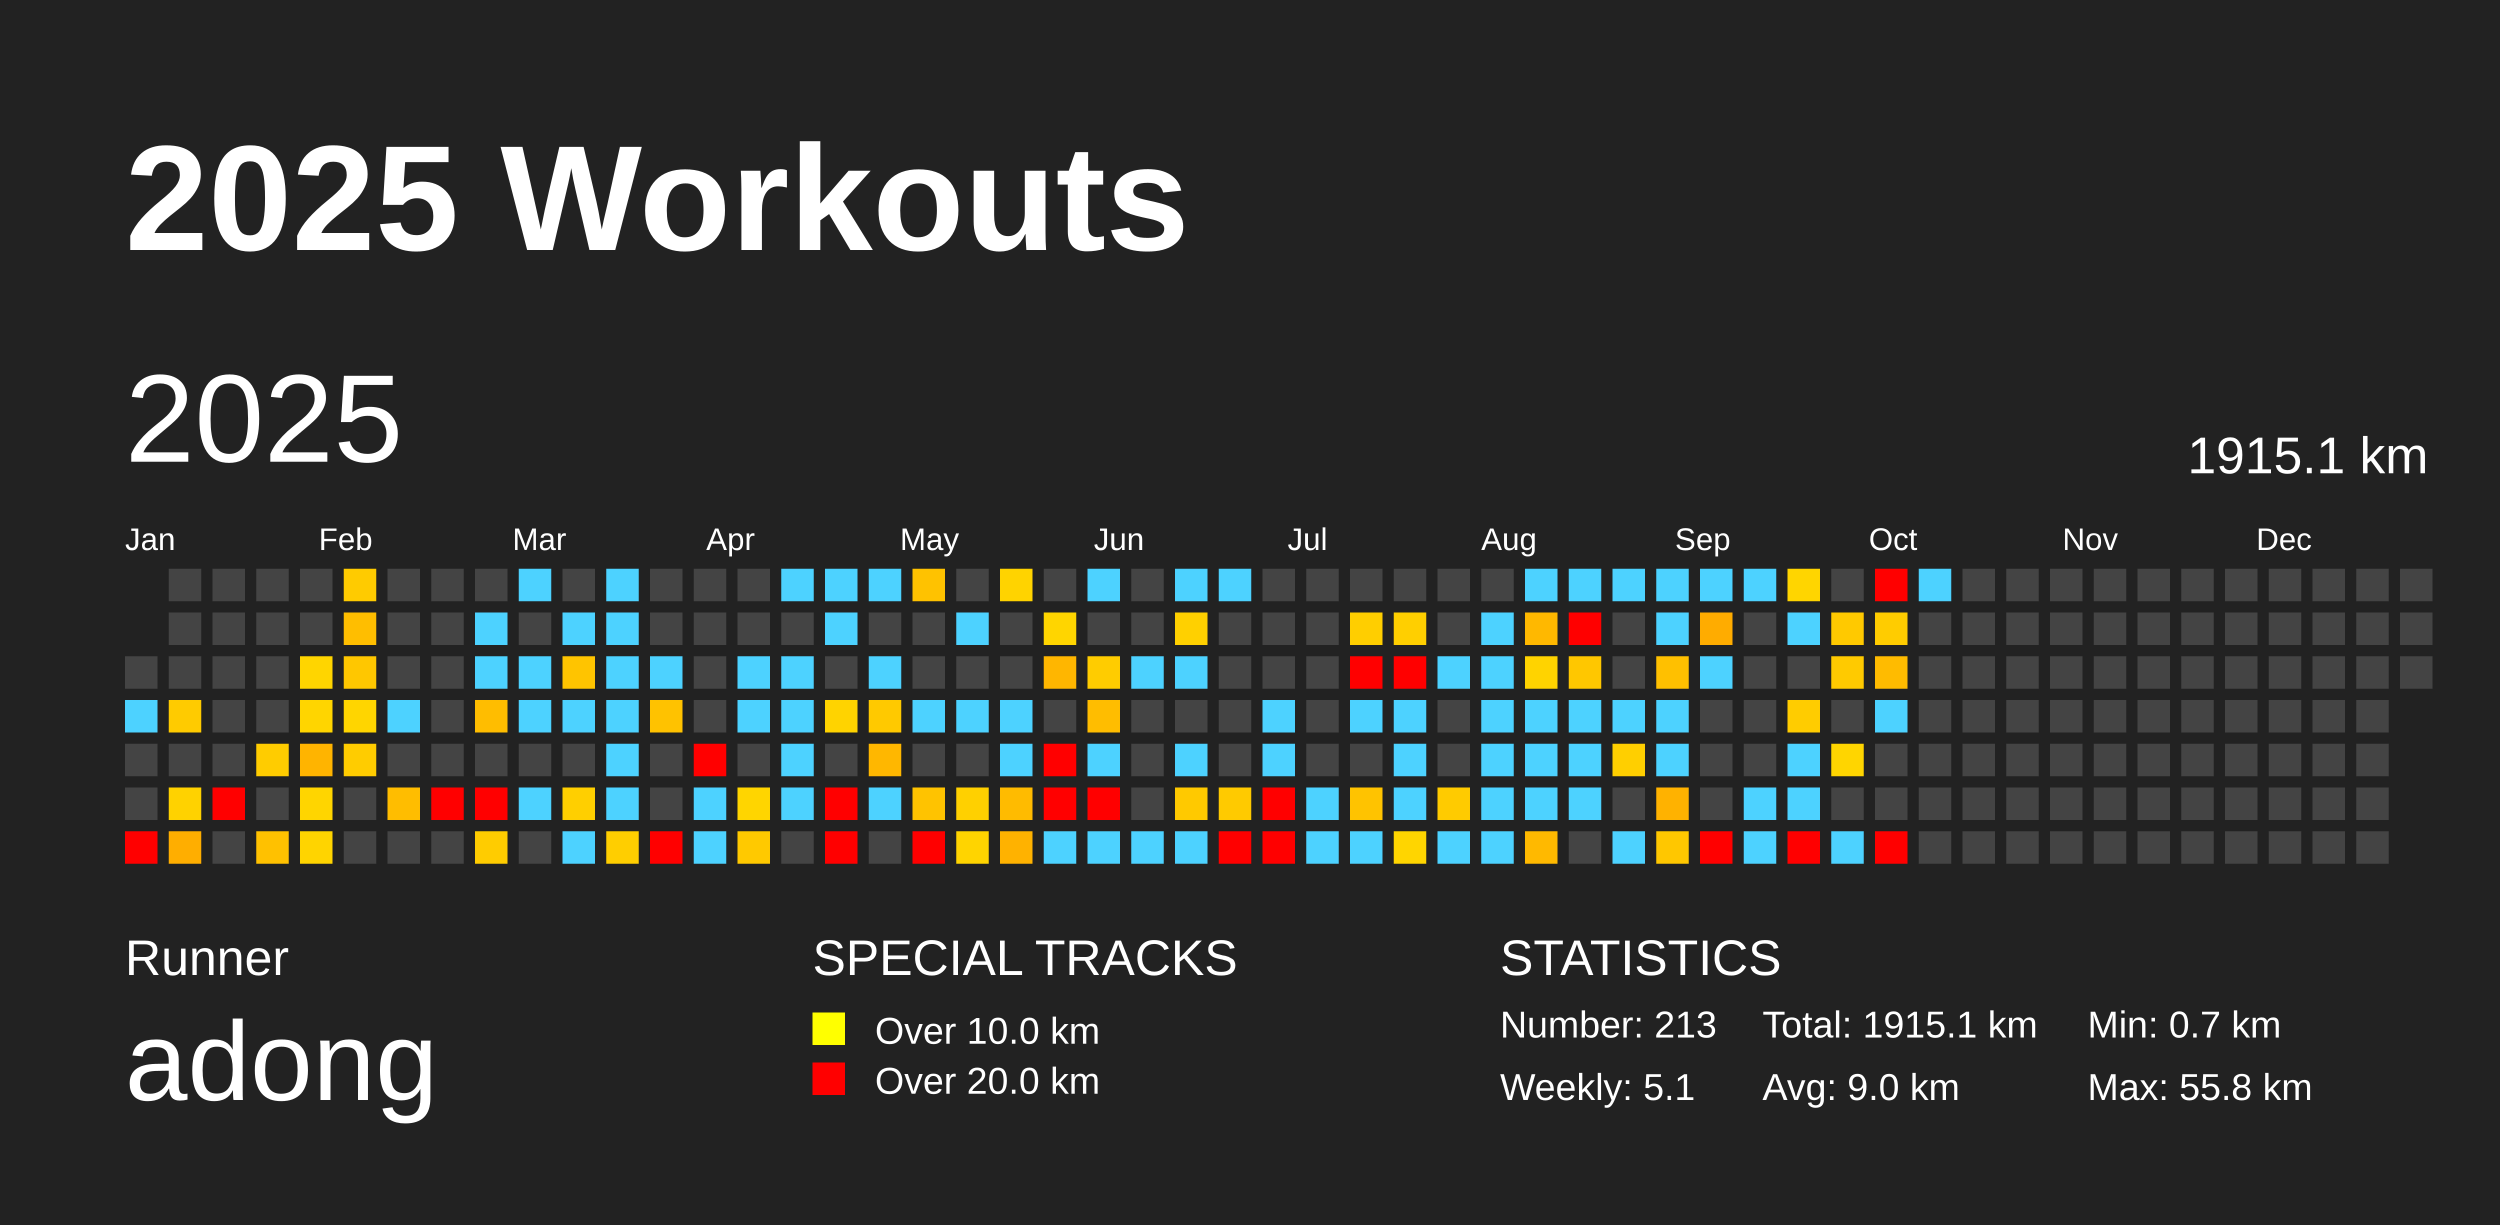
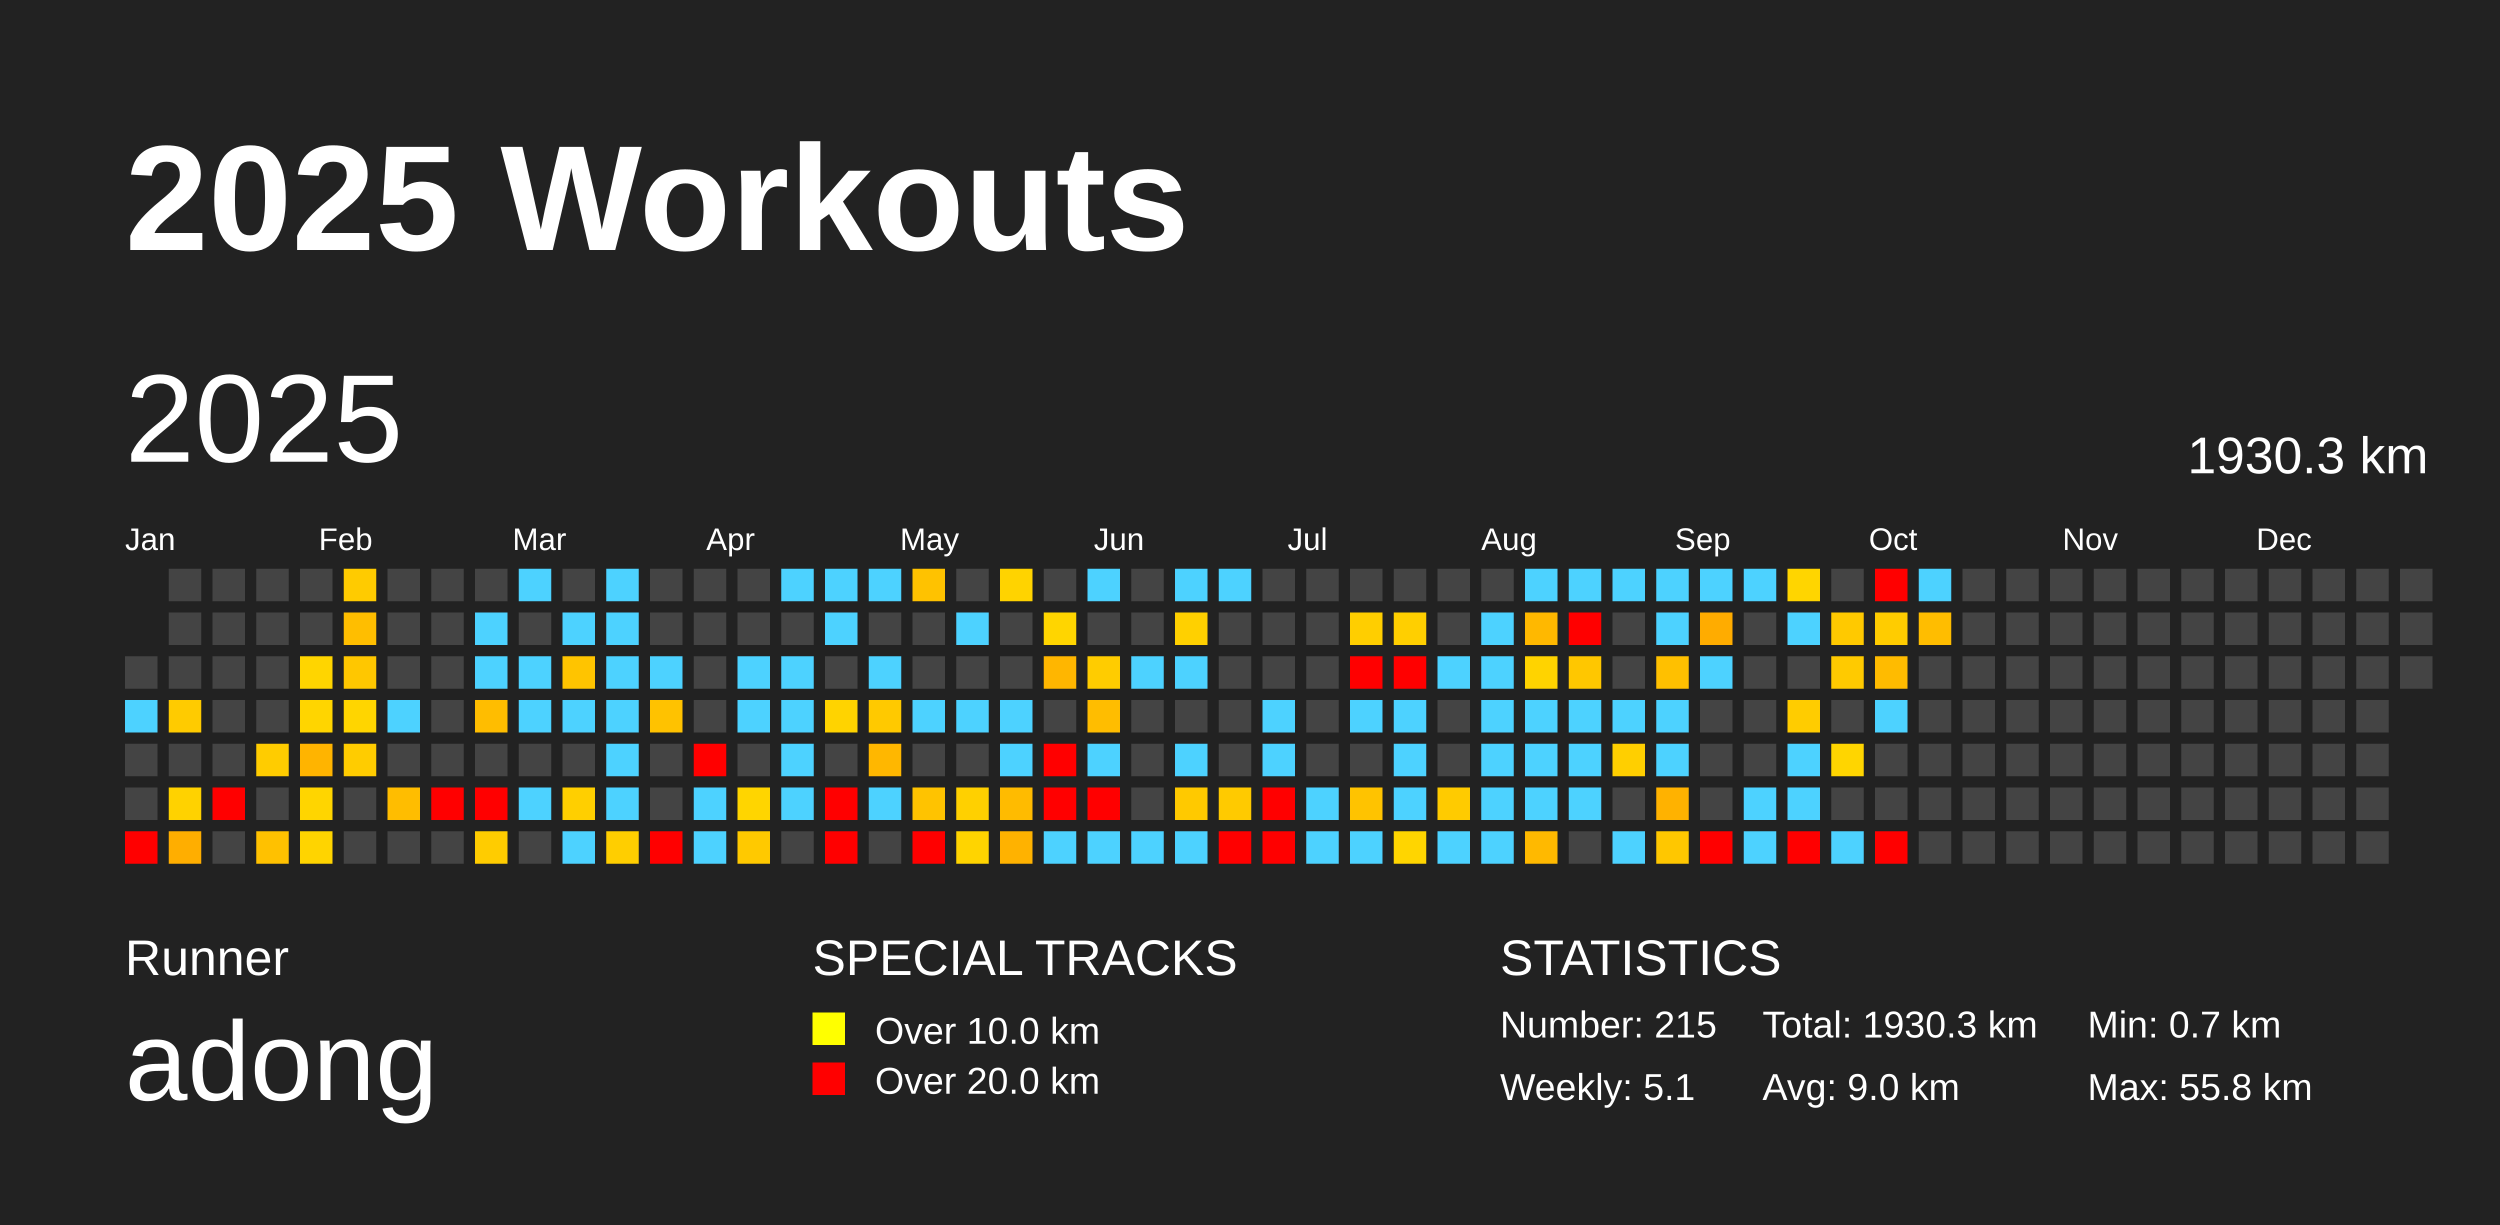
<svg xmlns="http://www.w3.org/2000/svg" baseProfile="full" height="98mm" version="1.1" viewBox="0,0,200,98" width="200mm">
  <defs />
  <rect fill="#222222" height="98" width="200" x="0" y="0" />
  <text fill="#FFFFFF" style="font-size:12px; font-family:Arial; font-weight:bold;" x="10" y="20">2025 Workouts</text>
  <text fill="#FFFFFF" style="font-size:4px; font-family:Arial" x="10" y="78">Runner</text>
  <text fill="#FFFFFF" style="font-size:9px; font-family:Arial" x="10" y="88">adong</text>
  <text fill="#FFFFFF" style="font-size:4px; font-family:Arial" x="65" y="78">SPECIAL TRACKS</text>
  <rect fill="yellow" height="2.6" width="2.6" x="65" y="81" />
  <text fill="#FFFFFF" style="font-size:3px; font-family:Arial" x="70" y="83.5">Over 10.0 km</text>
  <rect fill="red" height="2.6" width="2.6" x="65" y="85" />
  <text fill="#FFFFFF" style="font-size:3px; font-family:Arial" x="70" y="87.5">Over 20.0 km</text>
  <text fill="#FFFFFF" style="font-size:4px; font-family:Arial" x="120" y="78">STATISTICS</text>
-   <text fill="#FFFFFF" style="font-size:3px; font-family:Arial" x="120" y="83">Number: 213</text>
+   <text fill="#FFFFFF" style="font-size:3px; font-family:Arial" x="120" y="83">Number: 215</text>
  <text fill="#FFFFFF" style="font-size:3px; font-family:Arial" x="120" y="88">Weekly: 5.1</text>
-   <text fill="#FFFFFF" style="font-size:3px; font-family:Arial" x="141" y="83">Total: 1915.1 km</text>
+   <text fill="#FFFFFF" style="font-size:3px; font-family:Arial" x="141" y="83">Total: 1930.3 km</text>
  <text fill="#FFFFFF" style="font-size:3px; font-family:Arial" x="141" y="88">Avg: 9.0 km</text>
  <text fill="#FFFFFF" style="font-size:3px; font-family:Arial" x="167" y="83">Min: 0.7 km</text>
  <text fill="#FFFFFF" style="font-size:3px; font-family:Arial" x="167" y="88">Max: 55.8 km</text>
  <text dominant-baseline="hanging" fill="#FFFFFF" style="font-size:10.0px; font-family:Arial;" x="10" y="30">2025</text>
-   <text dominant-baseline="hanging" fill="#FFFFFF" style="font-size:4.125px; font-family:Arial;" x="175" y="35">1915.1 km</text>
+   <text dominant-baseline="hanging" fill="#FFFFFF" style="font-size:4.125px; font-family:Arial;" x="175" y="35">1930.3 km</text>
  <text fill="#FFFFFF" style="font-size:2.5px; font-family:Arial" x="10.0" y="44">Jan</text>
  <text fill="#FFFFFF" style="font-size:2.5px; font-family:Arial" x="25.5" y="44">Feb</text>
  <text fill="#FFFFFF" style="font-size:2.5px; font-family:Arial" x="41.0" y="44">Mar</text>
  <text fill="#FFFFFF" style="font-size:2.5px; font-family:Arial" x="56.5" y="44">Apr</text>
  <text fill="#FFFFFF" style="font-size:2.5px; font-family:Arial" x="72.0" y="44">May</text>
  <text fill="#FFFFFF" style="font-size:2.5px; font-family:Arial" x="87.5" y="44">Jun</text>
  <text fill="#FFFFFF" style="font-size:2.5px; font-family:Arial" x="103.0" y="44">Jul</text>
  <text fill="#FFFFFF" style="font-size:2.5px; font-family:Arial" x="118.5" y="44">Aug</text>
  <text fill="#FFFFFF" style="font-size:2.5px; font-family:Arial" x="134.0" y="44">Sep</text>
  <text fill="#FFFFFF" style="font-size:2.5px; font-family:Arial" x="149.5" y="44">Oct</text>
  <text fill="#FFFFFF" style="font-size:2.5px; font-family:Arial" x="165.0" y="44">Nov</text>
  <text fill="#FFFFFF" style="font-size:2.5px; font-family:Arial" x="180.5" y="44">Dec</text>
  <rect fill="#444444" height="2.6" width="2.6" x="10.0" y="52.5" />
  <rect fill="#4dd2ff" height="2.6" width="2.6" x="10.0" y="56.0" />
  <rect fill="#444444" height="2.6" width="2.6" x="10.0" y="59.5" />
  <rect fill="#444444" height="2.6" width="2.6" x="10.0" y="63.0" />
  <rect fill="red" height="2.6" width="2.6" x="10.0" y="66.5" />
  <rect fill="#444444" height="2.6" width="2.6" x="13.5" y="45.5" />
  <rect fill="#444444" height="2.6" width="2.6" x="13.5" y="49.0" />
  <rect fill="#444444" height="2.6" width="2.6" x="13.5" y="52.5" />
  <rect fill="#ffcb00" height="2.6" width="2.6" x="13.5" y="56.0" />
  <rect fill="#444444" height="2.6" width="2.6" x="13.5" y="59.5" />
  <rect fill="#ffd200" height="2.6" width="2.6" x="13.5" y="63.0" />
  <rect fill="#ffae00" height="2.6" width="2.6" x="13.5" y="66.5" />
  <rect fill="#444444" height="2.6" width="2.6" x="17.0" y="45.5" />
  <rect fill="#444444" height="2.6" width="2.6" x="17.0" y="49.0" />
  <rect fill="#444444" height="2.6" width="2.6" x="17.0" y="52.5" />
  <rect fill="#444444" height="2.6" width="2.6" x="17.0" y="56.0" />
  <rect fill="#444444" height="2.6" width="2.6" x="17.0" y="59.5" />
  <rect fill="red" height="2.6" width="2.6" x="17.0" y="63.0" />
  <rect fill="#444444" height="2.6" width="2.6" x="17.0" y="66.5" />
  <rect fill="#444444" height="2.6" width="2.6" x="20.5" y="45.5" />
  <rect fill="#444444" height="2.6" width="2.6" x="20.5" y="49.0" />
  <rect fill="#444444" height="2.6" width="2.6" x="20.5" y="52.5" />
  <rect fill="#444444" height="2.6" width="2.6" x="20.5" y="56.0" />
  <rect fill="#ffcc00" height="2.6" width="2.6" x="20.5" y="59.5" />
  <rect fill="#444444" height="2.6" width="2.6" x="20.5" y="63.0" />
  <rect fill="#ffc100" height="2.6" width="2.6" x="20.5" y="66.5" />
  <rect fill="#444444" height="2.6" width="2.6" x="24.0" y="45.5" />
  <rect fill="#444444" height="2.6" width="2.6" x="24.0" y="49.0" />
  <rect fill="#ffd500" height="2.6" width="2.6" x="24.0" y="52.5" />
  <rect fill="#ffd500" height="2.6" width="2.6" x="24.0" y="56.0" />
  <rect fill="#ffb400" height="2.6" width="2.6" x="24.0" y="59.5" />
  <rect fill="#ffd500" height="2.6" width="2.6" x="24.0" y="63.0" />
  <rect fill="#ffd400" height="2.6" width="2.6" x="24.0" y="66.5" />
  <rect fill="#ffcb00" height="2.6" width="2.6" x="27.5" y="45.5" />
  <rect fill="#ffbe00" height="2.6" width="2.6" x="27.5" y="49.0" />
  <rect fill="#ffc700" height="2.6" width="2.6" x="27.5" y="52.5" />
  <rect fill="#ffd500" height="2.6" width="2.6" x="27.5" y="56.0" />
  <rect fill="#ffcc00" height="2.6" width="2.6" x="27.5" y="59.5" />
  <rect fill="#444444" height="2.6" width="2.6" x="27.5" y="63.0" />
  <rect fill="#444444" height="2.6" width="2.6" x="27.5" y="66.5" />
  <rect fill="#444444" height="2.6" width="2.6" x="31.0" y="45.5" />
  <rect fill="#444444" height="2.6" width="2.6" x="31.0" y="49.0" />
  <rect fill="#444444" height="2.6" width="2.6" x="31.0" y="52.5" />
  <rect fill="#4dd2ff" height="2.6" width="2.6" x="31.0" y="56.0" />
  <rect fill="#444444" height="2.6" width="2.6" x="31.0" y="59.5" />
  <rect fill="#ffbd00" height="2.6" width="2.6" x="31.0" y="63.0" />
  <rect fill="#444444" height="2.6" width="2.6" x="31.0" y="66.5" />
  <rect fill="#444444" height="2.6" width="2.6" x="34.5" y="45.5" />
  <rect fill="#444444" height="2.6" width="2.6" x="34.5" y="49.0" />
  <rect fill="#444444" height="2.6" width="2.6" x="34.5" y="52.5" />
  <rect fill="#444444" height="2.6" width="2.6" x="34.5" y="56.0" />
  <rect fill="#444444" height="2.6" width="2.6" x="34.5" y="59.5" />
  <rect fill="red" height="2.6" width="2.6" x="34.5" y="63.0" />
  <rect fill="#444444" height="2.6" width="2.6" x="34.5" y="66.5" />
  <rect fill="#444444" height="2.6" width="2.6" x="38.0" y="45.5" />
  <rect fill="#4dd2ff" height="2.6" width="2.6" x="38.0" y="49.0" />
  <rect fill="#4dd2ff" height="2.6" width="2.6" x="38.0" y="52.5" />
  <rect fill="#ffbd00" height="2.6" width="2.6" x="38.0" y="56.0" />
  <rect fill="#444444" height="2.6" width="2.6" x="38.0" y="59.5" />
  <rect fill="red" height="2.6" width="2.6" x="38.0" y="63.0" />
  <rect fill="#ffcc00" height="2.6" width="2.6" x="38.0" y="66.5" />
  <rect fill="#4dd2ff" height="2.6" width="2.6" x="41.5" y="45.5" />
  <rect fill="#444444" height="2.6" width="2.6" x="41.5" y="49.0" />
  <rect fill="#4dd2ff" height="2.6" width="2.6" x="41.5" y="52.5" />
  <rect fill="#4dd2ff" height="2.6" width="2.6" x="41.5" y="56.0" />
  <rect fill="#444444" height="2.6" width="2.6" x="41.5" y="59.5" />
  <rect fill="#4dd2ff" height="2.6" width="2.6" x="41.5" y="63.0" />
  <rect fill="#444444" height="2.6" width="2.6" x="41.5" y="66.5" />
  <rect fill="#444444" height="2.6" width="2.6" x="45.0" y="45.5" />
  <rect fill="#4dd2ff" height="2.6" width="2.6" x="45.0" y="49.0" />
  <rect fill="#ffc400" height="2.6" width="2.6" x="45.0" y="52.5" />
  <rect fill="#4dd2ff" height="2.6" width="2.6" x="45.0" y="56.0" />
  <rect fill="#444444" height="2.6" width="2.6" x="45.0" y="59.5" />
  <rect fill="#ffcf00" height="2.6" width="2.6" x="45.0" y="63.0" />
  <rect fill="#4dd2ff" height="2.6" width="2.6" x="45.0" y="66.5" />
  <rect fill="#4dd2ff" height="2.6" width="2.6" x="48.5" y="45.5" />
  <rect fill="#4dd2ff" height="2.6" width="2.6" x="48.5" y="49.0" />
  <rect fill="#4dd2ff" height="2.6" width="2.6" x="48.5" y="52.5" />
  <rect fill="#4dd2ff" height="2.6" width="2.6" x="48.5" y="56.0" />
  <rect fill="#4dd2ff" height="2.6" width="2.6" x="48.5" y="59.5" />
  <rect fill="#4dd2ff" height="2.6" width="2.6" x="48.5" y="63.0" />
  <rect fill="#ffce00" height="2.6" width="2.6" x="48.5" y="66.5" />
  <rect fill="#444444" height="2.6" width="2.6" x="52.0" y="45.5" />
  <rect fill="#444444" height="2.6" width="2.6" x="52.0" y="49.0" />
  <rect fill="#4dd2ff" height="2.6" width="2.6" x="52.0" y="52.5" />
  <rect fill="#ffc200" height="2.6" width="2.6" x="52.0" y="56.0" />
  <rect fill="#444444" height="2.6" width="2.6" x="52.0" y="59.5" />
  <rect fill="#444444" height="2.6" width="2.6" x="52.0" y="63.0" />
  <rect fill="red" height="2.6" width="2.6" x="52.0" y="66.5" />
  <rect fill="#444444" height="2.6" width="2.6" x="55.5" y="45.5" />
  <rect fill="#444444" height="2.6" width="2.6" x="55.5" y="49.0" />
  <rect fill="#444444" height="2.6" width="2.6" x="55.5" y="52.5" />
  <rect fill="#444444" height="2.6" width="2.6" x="55.5" y="56.0" />
  <rect fill="red" height="2.6" width="2.6" x="55.5" y="59.5" />
  <rect fill="#4dd2ff" height="2.6" width="2.6" x="55.5" y="63.0" />
  <rect fill="#4dd2ff" height="2.6" width="2.6" x="55.5" y="66.5" />
  <rect fill="#444444" height="2.6" width="2.6" x="59.0" y="45.5" />
  <rect fill="#444444" height="2.6" width="2.6" x="59.0" y="49.0" />
  <rect fill="#4dd2ff" height="2.6" width="2.6" x="59.0" y="52.5" />
  <rect fill="#4dd2ff" height="2.6" width="2.6" x="59.0" y="56.0" />
  <rect fill="#444444" height="2.6" width="2.6" x="59.0" y="59.5" />
  <rect fill="#ffd500" height="2.6" width="2.6" x="59.0" y="63.0" />
  <rect fill="#ffc900" height="2.6" width="2.6" x="59.0" y="66.5" />
  <rect fill="#4dd2ff" height="2.6" width="2.6" x="62.5" y="45.5" />
  <rect fill="#444444" height="2.6" width="2.6" x="62.5" y="49.0" />
  <rect fill="#4dd2ff" height="2.6" width="2.6" x="62.5" y="52.5" />
  <rect fill="#4dd2ff" height="2.6" width="2.6" x="62.5" y="56.0" />
  <rect fill="#4dd2ff" height="2.6" width="2.6" x="62.5" y="59.5" />
  <rect fill="#4dd2ff" height="2.6" width="2.6" x="62.5" y="63.0" />
  <rect fill="#444444" height="2.6" width="2.6" x="62.5" y="66.5" />
  <rect fill="#4dd2ff" height="2.6" width="2.6" x="66.0" y="45.5" />
  <rect fill="#4dd2ff" height="2.6" width="2.6" x="66.0" y="49.0" />
  <rect fill="#444444" height="2.6" width="2.6" x="66.0" y="52.5" />
  <rect fill="#ffd300" height="2.6" width="2.6" x="66.0" y="56.0" />
  <rect fill="#444444" height="2.6" width="2.6" x="66.0" y="59.5" />
  <rect fill="red" height="2.6" width="2.6" x="66.0" y="63.0" />
  <rect fill="red" height="2.6" width="2.6" x="66.0" y="66.5" />
  <rect fill="#4dd2ff" height="2.6" width="2.6" x="69.5" y="45.5" />
  <rect fill="#444444" height="2.6" width="2.6" x="69.5" y="49.0" />
  <rect fill="#4dd2ff" height="2.6" width="2.6" x="69.5" y="52.5" />
  <rect fill="#ffc900" height="2.6" width="2.6" x="69.5" y="56.0" />
  <rect fill="#ffb700" height="2.6" width="2.6" x="69.5" y="59.5" />
  <rect fill="#4dd2ff" height="2.6" width="2.6" x="69.5" y="63.0" />
  <rect fill="#444444" height="2.6" width="2.6" x="69.5" y="66.5" />
  <rect fill="#ffc200" height="2.6" width="2.6" x="73.0" y="45.5" />
  <rect fill="#444444" height="2.6" width="2.6" x="73.0" y="49.0" />
  <rect fill="#444444" height="2.6" width="2.6" x="73.0" y="52.5" />
  <rect fill="#4dd2ff" height="2.6" width="2.6" x="73.0" y="56.0" />
  <rect fill="#444444" height="2.6" width="2.6" x="73.0" y="59.5" />
  <rect fill="#ffc300" height="2.6" width="2.6" x="73.0" y="63.0" />
  <rect fill="red" height="2.6" width="2.6" x="73.0" y="66.5" />
  <rect fill="#444444" height="2.6" width="2.6" x="76.5" y="45.5" />
  <rect fill="#4dd2ff" height="2.6" width="2.6" x="76.5" y="49.0" />
  <rect fill="#444444" height="2.6" width="2.6" x="76.5" y="52.5" />
  <rect fill="#4dd2ff" height="2.6" width="2.6" x="76.5" y="56.0" />
  <rect fill="#444444" height="2.6" width="2.6" x="76.5" y="59.5" />
  <rect fill="#ffd000" height="2.6" width="2.6" x="76.5" y="63.0" />
  <rect fill="#ffd400" height="2.6" width="2.6" x="76.5" y="66.5" />
  <rect fill="#ffd300" height="2.6" width="2.6" x="80.0" y="45.5" />
  <rect fill="#444444" height="2.6" width="2.6" x="80.0" y="49.0" />
  <rect fill="#444444" height="2.6" width="2.6" x="80.0" y="52.5" />
  <rect fill="#4dd2ff" height="2.6" width="2.6" x="80.0" y="56.0" />
  <rect fill="#4dd2ff" height="2.6" width="2.6" x="80.0" y="59.5" />
  <rect fill="#ffbb00" height="2.6" width="2.6" x="80.0" y="63.0" />
  <rect fill="#ffb200" height="2.6" width="2.6" x="80.0" y="66.5" />
  <rect fill="#444444" height="2.6" width="2.6" x="83.5" y="45.5" />
  <rect fill="#ffd500" height="2.6" width="2.6" x="83.5" y="49.0" />
  <rect fill="#ffb600" height="2.6" width="2.6" x="83.5" y="52.5" />
  <rect fill="#444444" height="2.6" width="2.6" x="83.5" y="56.0" />
  <rect fill="red" height="2.6" width="2.6" x="83.5" y="59.5" />
  <rect fill="red" height="2.6" width="2.6" x="83.5" y="63.0" />
  <rect fill="#4dd2ff" height="2.6" width="2.6" x="83.5" y="66.5" />
  <rect fill="#4dd2ff" height="2.6" width="2.6" x="87.0" y="45.5" />
  <rect fill="#444444" height="2.6" width="2.6" x="87.0" y="49.0" />
  <rect fill="#ffcc00" height="2.6" width="2.6" x="87.0" y="52.5" />
  <rect fill="#ffbd00" height="2.6" width="2.6" x="87.0" y="56.0" />
  <rect fill="#4dd2ff" height="2.6" width="2.6" x="87.0" y="59.5" />
  <rect fill="red" height="2.6" width="2.6" x="87.0" y="63.0" />
  <rect fill="#4dd2ff" height="2.6" width="2.6" x="87.0" y="66.5" />
  <rect fill="#444444" height="2.6" width="2.6" x="90.5" y="45.5" />
  <rect fill="#444444" height="2.6" width="2.6" x="90.5" y="49.0" />
  <rect fill="#4dd2ff" height="2.6" width="2.6" x="90.5" y="52.5" />
  <rect fill="#444444" height="2.6" width="2.6" x="90.5" y="56.0" />
  <rect fill="#444444" height="2.6" width="2.6" x="90.5" y="59.5" />
  <rect fill="#444444" height="2.6" width="2.6" x="90.5" y="63.0" />
  <rect fill="#4dd2ff" height="2.6" width="2.6" x="90.5" y="66.5" />
  <rect fill="#4dd2ff" height="2.6" width="2.6" x="94.0" y="45.5" />
  <rect fill="#ffd000" height="2.6" width="2.6" x="94.0" y="49.0" />
  <rect fill="#4dd2ff" height="2.6" width="2.6" x="94.0" y="52.5" />
  <rect fill="#444444" height="2.6" width="2.6" x="94.0" y="56.0" />
  <rect fill="#4dd2ff" height="2.6" width="2.6" x="94.0" y="59.5" />
  <rect fill="#ffc900" height="2.6" width="2.6" x="94.0" y="63.0" />
  <rect fill="#4dd2ff" height="2.6" width="2.6" x="94.0" y="66.5" />
  <rect fill="#4dd2ff" height="2.6" width="2.6" x="97.5" y="45.5" />
  <rect fill="#444444" height="2.6" width="2.6" x="97.5" y="49.0" />
  <rect fill="#444444" height="2.6" width="2.6" x="97.5" y="52.5" />
  <rect fill="#444444" height="2.6" width="2.6" x="97.5" y="56.0" />
  <rect fill="#444444" height="2.6" width="2.6" x="97.5" y="59.5" />
  <rect fill="#ffca00" height="2.6" width="2.6" x="97.5" y="63.0" />
  <rect fill="red" height="2.6" width="2.6" x="97.5" y="66.5" />
  <rect fill="#444444" height="2.6" width="2.6" x="101.0" y="45.5" />
  <rect fill="#444444" height="2.6" width="2.6" x="101.0" y="49.0" />
  <rect fill="#444444" height="2.6" width="2.6" x="101.0" y="52.5" />
  <rect fill="#4dd2ff" height="2.6" width="2.6" x="101.0" y="56.0" />
  <rect fill="#4dd2ff" height="2.6" width="2.6" x="101.0" y="59.5" />
  <rect fill="red" height="2.6" width="2.6" x="101.0" y="63.0" />
  <rect fill="red" height="2.6" width="2.6" x="101.0" y="66.5" />
  <rect fill="#444444" height="2.6" width="2.6" x="104.5" y="45.5" />
  <rect fill="#444444" height="2.6" width="2.6" x="104.5" y="49.0" />
  <rect fill="#444444" height="2.6" width="2.6" x="104.5" y="52.5" />
  <rect fill="#444444" height="2.6" width="2.6" x="104.5" y="56.0" />
  <rect fill="#444444" height="2.6" width="2.6" x="104.5" y="59.5" />
  <rect fill="#4dd2ff" height="2.6" width="2.6" x="104.5" y="63.0" />
  <rect fill="#4dd2ff" height="2.6" width="2.6" x="104.5" y="66.5" />
  <rect fill="#444444" height="2.6" width="2.6" x="108.0" y="45.5" />
  <rect fill="#ffce00" height="2.6" width="2.6" x="108.0" y="49.0" />
  <rect fill="red" height="2.6" width="2.6" x="108.0" y="52.5" />
  <rect fill="#4dd2ff" height="2.6" width="2.6" x="108.0" y="56.0" />
  <rect fill="#444444" height="2.6" width="2.6" x="108.0" y="59.5" />
  <rect fill="#ffc300" height="2.6" width="2.6" x="108.0" y="63.0" />
  <rect fill="#4dd2ff" height="2.6" width="2.6" x="108.0" y="66.5" />
  <rect fill="#444444" height="2.6" width="2.6" x="111.5" y="45.5" />
  <rect fill="#ffcf00" height="2.6" width="2.6" x="111.5" y="49.0" />
  <rect fill="red" height="2.6" width="2.6" x="111.5" y="52.5" />
  <rect fill="#4dd2ff" height="2.6" width="2.6" x="111.5" y="56.0" />
  <rect fill="#4dd2ff" height="2.6" width="2.6" x="111.5" y="59.5" />
  <rect fill="#4dd2ff" height="2.6" width="2.6" x="111.5" y="63.0" />
  <rect fill="#ffd500" height="2.6" width="2.6" x="111.5" y="66.5" />
  <rect fill="#444444" height="2.6" width="2.6" x="115.0" y="45.5" />
  <rect fill="#444444" height="2.6" width="2.6" x="115.0" y="49.0" />
  <rect fill="#4dd2ff" height="2.6" width="2.6" x="115.0" y="52.5" />
  <rect fill="#444444" height="2.6" width="2.6" x="115.0" y="56.0" />
  <rect fill="#444444" height="2.6" width="2.6" x="115.0" y="59.5" />
  <rect fill="#ffcb00" height="2.6" width="2.6" x="115.0" y="63.0" />
  <rect fill="#4dd2ff" height="2.6" width="2.6" x="115.0" y="66.5" />
  <rect fill="#444444" height="2.6" width="2.6" x="118.5" y="45.5" />
  <rect fill="#4dd2ff" height="2.6" width="2.6" x="118.5" y="49.0" />
  <rect fill="#4dd2ff" height="2.6" width="2.6" x="118.5" y="52.5" />
  <rect fill="#4dd2ff" height="2.6" width="2.6" x="118.5" y="56.0" />
  <rect fill="#4dd2ff" height="2.6" width="2.6" x="118.5" y="59.5" />
  <rect fill="#4dd2ff" height="2.6" width="2.6" x="118.5" y="63.0" />
  <rect fill="#4dd2ff" height="2.6" width="2.6" x="118.5" y="66.5" />
  <rect fill="#4dd2ff" height="2.6" width="2.6" x="122.0" y="45.5" />
  <rect fill="#ffb800" height="2.6" width="2.6" x="122.0" y="49.0" />
  <rect fill="#ffd300" height="2.6" width="2.6" x="122.0" y="52.5" />
  <rect fill="#4dd2ff" height="2.6" width="2.6" x="122.0" y="56.0" />
  <rect fill="#4dd2ff" height="2.6" width="2.6" x="122.0" y="59.5" />
  <rect fill="#4dd2ff" height="2.6" width="2.6" x="122.0" y="63.0" />
  <rect fill="#ffb900" height="2.6" width="2.6" x="122.0" y="66.5" />
  <rect fill="#4dd2ff" height="2.6" width="2.6" x="125.5" y="45.5" />
  <rect fill="red" height="2.6" width="2.6" x="125.5" y="49.0" />
  <rect fill="#ffc700" height="2.6" width="2.6" x="125.5" y="52.5" />
  <rect fill="#4dd2ff" height="2.6" width="2.6" x="125.5" y="56.0" />
  <rect fill="#4dd2ff" height="2.6" width="2.6" x="125.5" y="59.5" />
  <rect fill="#4dd2ff" height="2.6" width="2.6" x="125.5" y="63.0" />
  <rect fill="#444444" height="2.6" width="2.6" x="125.5" y="66.5" />
  <rect fill="#4dd2ff" height="2.6" width="2.6" x="129.0" y="45.5" />
  <rect fill="#444444" height="2.6" width="2.6" x="129.0" y="49.0" />
  <rect fill="#444444" height="2.6" width="2.6" x="129.0" y="52.5" />
  <rect fill="#4dd2ff" height="2.6" width="2.6" x="129.0" y="56.0" />
  <rect fill="#ffcf00" height="2.6" width="2.6" x="129.0" y="59.5" />
  <rect fill="#444444" height="2.6" width="2.6" x="129.0" y="63.0" />
  <rect fill="#4dd2ff" height="2.6" width="2.6" x="129.0" y="66.5" />
  <rect fill="#4dd2ff" height="2.6" width="2.6" x="132.5" y="45.5" />
  <rect fill="#4dd2ff" height="2.6" width="2.6" x="132.5" y="49.0" />
  <rect fill="#ffc000" height="2.6" width="2.6" x="132.5" y="52.5" />
  <rect fill="#4dd2ff" height="2.6" width="2.6" x="132.5" y="56.0" />
  <rect fill="#4dd2ff" height="2.6" width="2.6" x="132.5" y="59.5" />
  <rect fill="#ffb200" height="2.6" width="2.6" x="132.5" y="63.0" />
  <rect fill="#ffc700" height="2.6" width="2.6" x="132.5" y="66.5" />
  <rect fill="#4dd2ff" height="2.6" width="2.6" x="136.0" y="45.5" />
  <rect fill="#ffac00" height="2.6" width="2.6" x="136.0" y="49.0" />
  <rect fill="#4dd2ff" height="2.6" width="2.6" x="136.0" y="52.5" />
  <rect fill="#444444" height="2.6" width="2.6" x="136.0" y="56.0" />
  <rect fill="#444444" height="2.6" width="2.6" x="136.0" y="59.5" />
  <rect fill="#444444" height="2.6" width="2.6" x="136.0" y="63.0" />
  <rect fill="red" height="2.6" width="2.6" x="136.0" y="66.5" />
  <rect fill="#4dd2ff" height="2.6" width="2.6" x="139.5" y="45.5" />
  <rect fill="#444444" height="2.6" width="2.6" x="139.5" y="49.0" />
  <rect fill="#444444" height="2.6" width="2.6" x="139.5" y="52.5" />
  <rect fill="#444444" height="2.6" width="2.6" x="139.5" y="56.0" />
  <rect fill="#444444" height="2.6" width="2.6" x="139.5" y="59.5" />
  <rect fill="#4dd2ff" height="2.6" width="2.6" x="139.5" y="63.0" />
  <rect fill="#4dd2ff" height="2.6" width="2.6" x="139.5" y="66.5" />
  <rect fill="#ffd500" height="2.6" width="2.6" x="143.0" y="45.5" />
  <rect fill="#4dd2ff" height="2.6" width="2.6" x="143.0" y="49.0" />
  <rect fill="#444444" height="2.6" width="2.6" x="143.0" y="52.5" />
  <rect fill="#ffcc00" height="2.6" width="2.6" x="143.0" y="56.0" />
  <rect fill="#4dd2ff" height="2.6" width="2.6" x="143.0" y="59.5" />
  <rect fill="#4dd2ff" height="2.6" width="2.6" x="143.0" y="63.0" />
  <rect fill="red" height="2.6" width="2.6" x="143.0" y="66.5" />
  <rect fill="#444444" height="2.6" width="2.6" x="146.5" y="45.5" />
  <rect fill="#ffc900" height="2.6" width="2.6" x="146.5" y="49.0" />
  <rect fill="#ffca00" height="2.6" width="2.6" x="146.5" y="52.5" />
  <rect fill="#444444" height="2.6" width="2.6" x="146.5" y="56.0" />
  <rect fill="#ffd500" height="2.6" width="2.6" x="146.5" y="59.5" />
  <rect fill="#444444" height="2.6" width="2.6" x="146.5" y="63.0" />
  <rect fill="#4dd2ff" height="2.6" width="2.6" x="146.5" y="66.5" />
  <rect fill="red" height="2.6" width="2.6" x="150.0" y="45.5" />
  <rect fill="#ffcc00" height="2.6" width="2.6" x="150.0" y="49.0" />
  <rect fill="#ffbb00" height="2.6" width="2.6" x="150.0" y="52.5" />
  <rect fill="#4dd2ff" height="2.6" width="2.6" x="150.0" y="56.0" />
  <rect fill="#444444" height="2.6" width="2.6" x="150.0" y="59.5" />
  <rect fill="#444444" height="2.6" width="2.6" x="150.0" y="63.0" />
  <rect fill="red" height="2.6" width="2.6" x="150.0" y="66.5" />
  <rect fill="#4dd2ff" height="2.6" width="2.6" x="153.5" y="45.5" />
-   <rect fill="#444444" height="2.6" width="2.6" x="153.5" y="49.0" />
+   <rect fill="#ffbd00" height="2.6" width="2.6" x="153.5" y="49.0" />
  <rect fill="#444444" height="2.6" width="2.6" x="153.5" y="52.5" />
  <rect fill="#444444" height="2.6" width="2.6" x="153.5" y="56.0" />
  <rect fill="#444444" height="2.6" width="2.6" x="153.5" y="59.5" />
  <rect fill="#444444" height="2.6" width="2.6" x="153.5" y="63.0" />
  <rect fill="#444444" height="2.6" width="2.6" x="153.5" y="66.5" />
  <rect fill="#444444" height="2.6" width="2.6" x="157.0" y="45.5" />
  <rect fill="#444444" height="2.6" width="2.6" x="157.0" y="49.0" />
  <rect fill="#444444" height="2.6" width="2.6" x="157.0" y="52.5" />
  <rect fill="#444444" height="2.6" width="2.6" x="157.0" y="56.0" />
  <rect fill="#444444" height="2.6" width="2.6" x="157.0" y="59.5" />
  <rect fill="#444444" height="2.6" width="2.6" x="157.0" y="63.0" />
  <rect fill="#444444" height="2.6" width="2.6" x="157.0" y="66.5" />
  <rect fill="#444444" height="2.6" width="2.6" x="160.5" y="45.5" />
  <rect fill="#444444" height="2.6" width="2.6" x="160.5" y="49.0" />
  <rect fill="#444444" height="2.6" width="2.6" x="160.5" y="52.5" />
  <rect fill="#444444" height="2.6" width="2.6" x="160.5" y="56.0" />
  <rect fill="#444444" height="2.6" width="2.6" x="160.5" y="59.5" />
  <rect fill="#444444" height="2.6" width="2.6" x="160.5" y="63.0" />
  <rect fill="#444444" height="2.6" width="2.6" x="160.5" y="66.5" />
  <rect fill="#444444" height="2.6" width="2.6" x="164.0" y="45.5" />
  <rect fill="#444444" height="2.6" width="2.6" x="164.0" y="49.0" />
  <rect fill="#444444" height="2.6" width="2.6" x="164.0" y="52.5" />
  <rect fill="#444444" height="2.6" width="2.6" x="164.0" y="56.0" />
  <rect fill="#444444" height="2.6" width="2.6" x="164.0" y="59.5" />
  <rect fill="#444444" height="2.6" width="2.6" x="164.0" y="63.0" />
  <rect fill="#444444" height="2.6" width="2.6" x="164.0" y="66.5" />
  <rect fill="#444444" height="2.6" width="2.6" x="167.5" y="45.5" />
  <rect fill="#444444" height="2.6" width="2.6" x="167.5" y="49.0" />
  <rect fill="#444444" height="2.6" width="2.6" x="167.5" y="52.5" />
  <rect fill="#444444" height="2.6" width="2.6" x="167.5" y="56.0" />
  <rect fill="#444444" height="2.6" width="2.6" x="167.5" y="59.5" />
  <rect fill="#444444" height="2.6" width="2.6" x="167.5" y="63.0" />
  <rect fill="#444444" height="2.6" width="2.6" x="167.5" y="66.5" />
  <rect fill="#444444" height="2.6" width="2.6" x="171.0" y="45.5" />
  <rect fill="#444444" height="2.6" width="2.6" x="171.0" y="49.0" />
  <rect fill="#444444" height="2.6" width="2.6" x="171.0" y="52.5" />
  <rect fill="#444444" height="2.6" width="2.6" x="171.0" y="56.0" />
  <rect fill="#444444" height="2.6" width="2.6" x="171.0" y="59.5" />
  <rect fill="#444444" height="2.6" width="2.6" x="171.0" y="63.0" />
  <rect fill="#444444" height="2.6" width="2.6" x="171.0" y="66.5" />
  <rect fill="#444444" height="2.6" width="2.6" x="174.5" y="45.5" />
  <rect fill="#444444" height="2.6" width="2.6" x="174.5" y="49.0" />
  <rect fill="#444444" height="2.6" width="2.6" x="174.5" y="52.5" />
  <rect fill="#444444" height="2.6" width="2.6" x="174.5" y="56.0" />
  <rect fill="#444444" height="2.6" width="2.6" x="174.5" y="59.5" />
  <rect fill="#444444" height="2.6" width="2.6" x="174.5" y="63.0" />
  <rect fill="#444444" height="2.6" width="2.6" x="174.5" y="66.5" />
  <rect fill="#444444" height="2.6" width="2.6" x="178.0" y="45.5" />
  <rect fill="#444444" height="2.6" width="2.6" x="178.0" y="49.0" />
  <rect fill="#444444" height="2.6" width="2.6" x="178.0" y="52.5" />
  <rect fill="#444444" height="2.6" width="2.6" x="178.0" y="56.0" />
  <rect fill="#444444" height="2.6" width="2.6" x="178.0" y="59.5" />
  <rect fill="#444444" height="2.6" width="2.6" x="178.0" y="63.0" />
  <rect fill="#444444" height="2.6" width="2.6" x="178.0" y="66.5" />
  <rect fill="#444444" height="2.6" width="2.6" x="181.5" y="45.5" />
  <rect fill="#444444" height="2.6" width="2.6" x="181.5" y="49.0" />
  <rect fill="#444444" height="2.6" width="2.6" x="181.5" y="52.5" />
  <rect fill="#444444" height="2.6" width="2.6" x="181.5" y="56.0" />
  <rect fill="#444444" height="2.6" width="2.6" x="181.5" y="59.5" />
  <rect fill="#444444" height="2.6" width="2.6" x="181.5" y="63.0" />
  <rect fill="#444444" height="2.6" width="2.6" x="181.5" y="66.5" />
  <rect fill="#444444" height="2.6" width="2.6" x="185.0" y="45.5" />
  <rect fill="#444444" height="2.6" width="2.6" x="185.0" y="49.0" />
  <rect fill="#444444" height="2.6" width="2.6" x="185.0" y="52.5" />
  <rect fill="#444444" height="2.6" width="2.6" x="185.0" y="56.0" />
  <rect fill="#444444" height="2.6" width="2.6" x="185.0" y="59.5" />
  <rect fill="#444444" height="2.6" width="2.6" x="185.0" y="63.0" />
  <rect fill="#444444" height="2.6" width="2.6" x="185.0" y="66.5" />
  <rect fill="#444444" height="2.6" width="2.6" x="188.5" y="45.5" />
  <rect fill="#444444" height="2.6" width="2.6" x="188.5" y="49.0" />
  <rect fill="#444444" height="2.6" width="2.6" x="188.5" y="52.5" />
  <rect fill="#444444" height="2.6" width="2.6" x="188.5" y="56.0" />
  <rect fill="#444444" height="2.6" width="2.6" x="188.5" y="59.5" />
  <rect fill="#444444" height="2.6" width="2.6" x="188.5" y="63.0" />
  <rect fill="#444444" height="2.6" width="2.6" x="188.5" y="66.5" />
  <rect fill="#444444" height="2.6" width="2.6" x="192.0" y="45.5" />
  <rect fill="#444444" height="2.6" width="2.6" x="192.0" y="49.0" />
  <rect fill="#444444" height="2.6" width="2.6" x="192.0" y="52.5" />
</svg>
